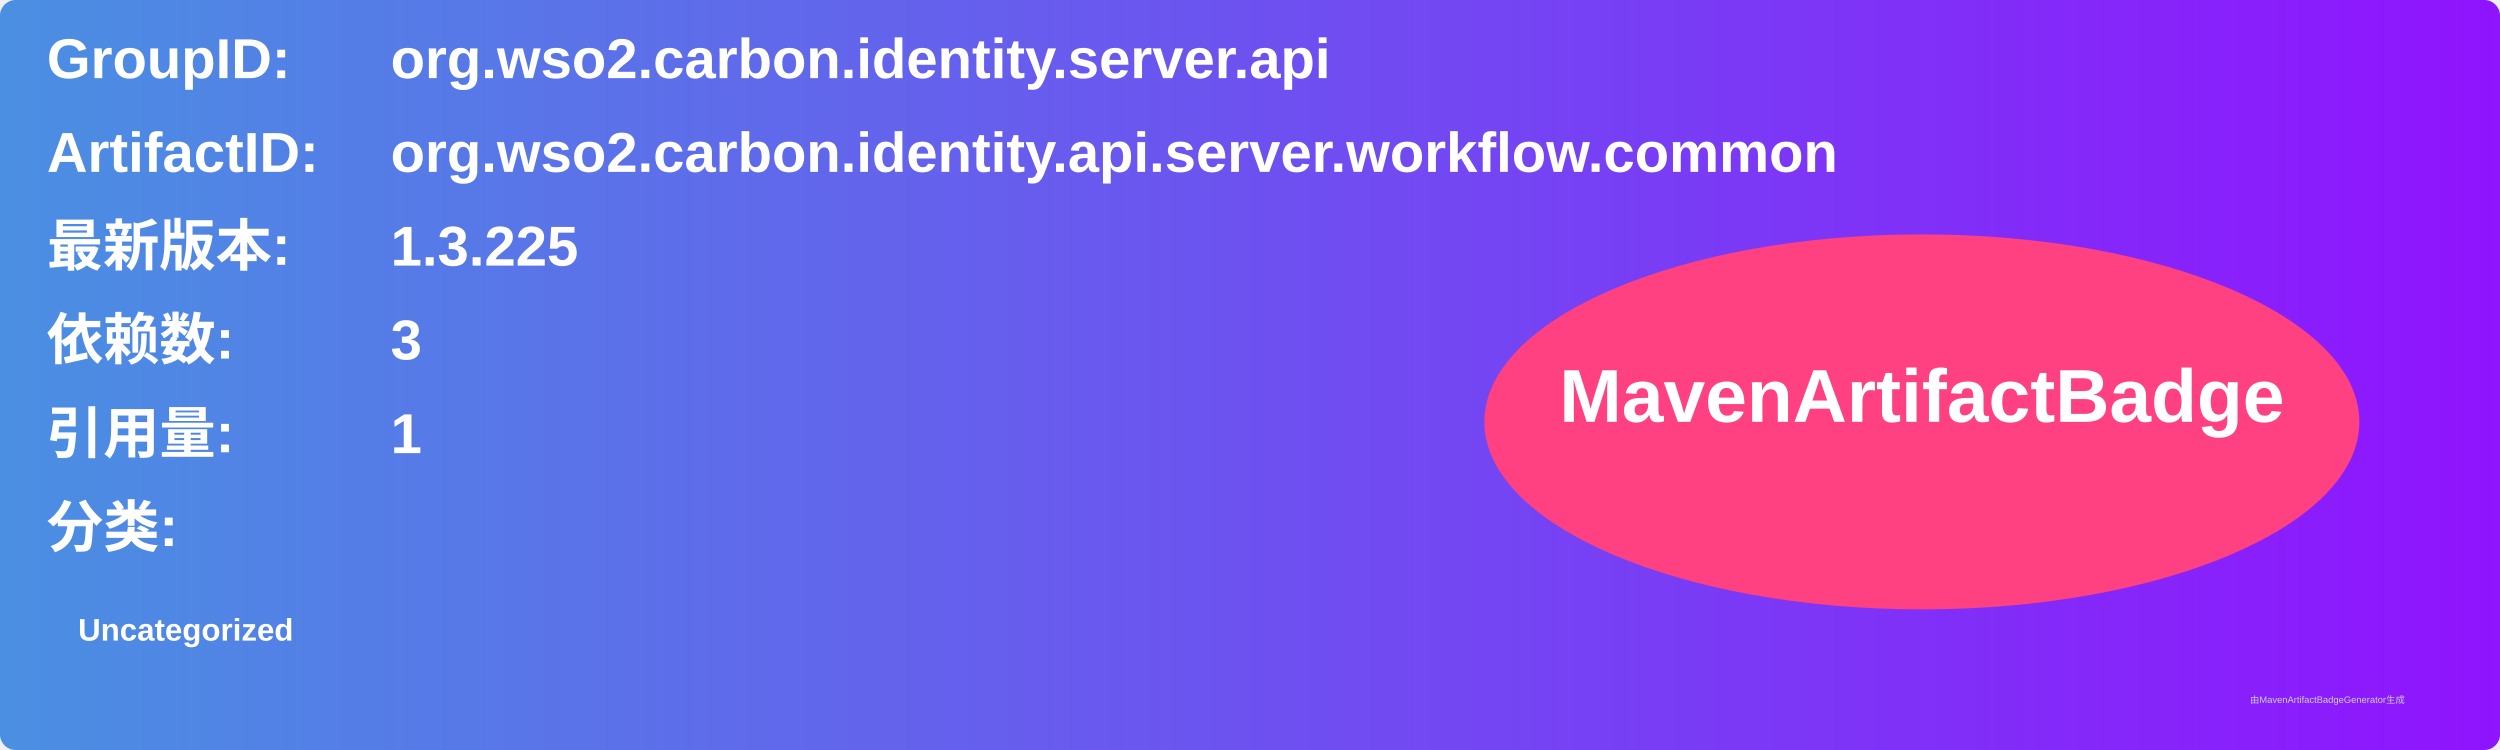
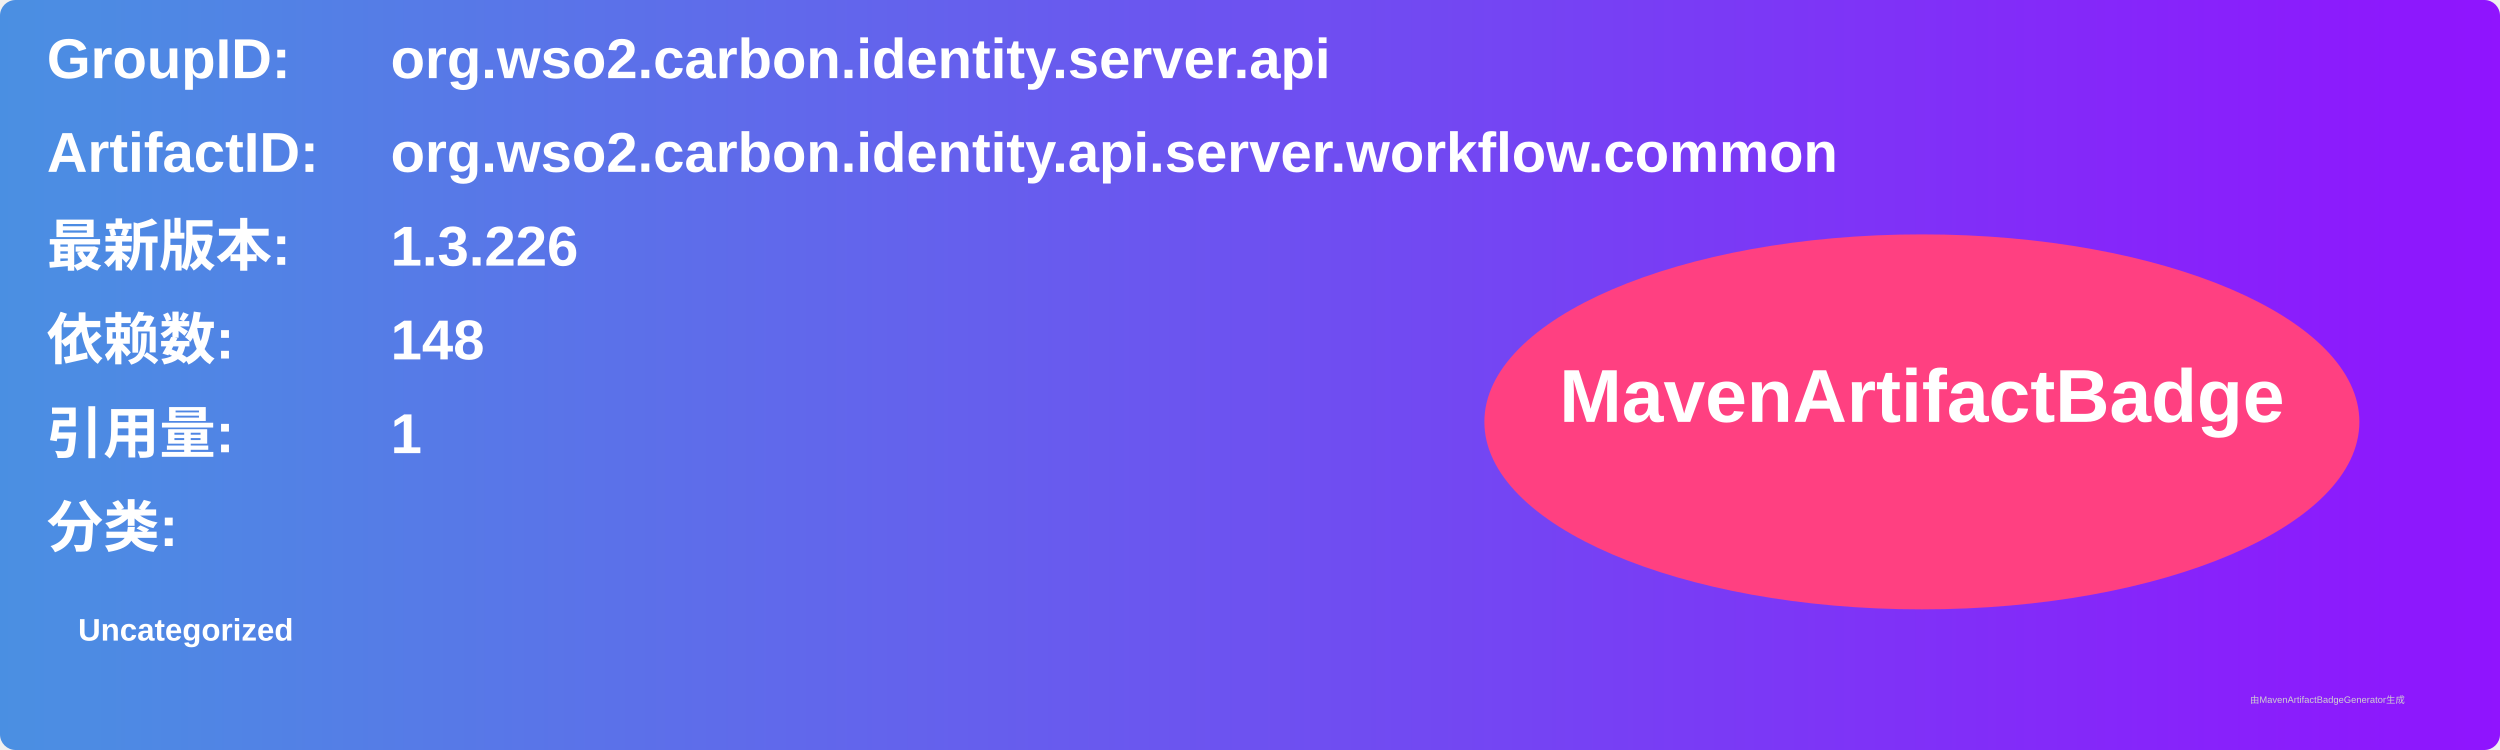
<svg xmlns="http://www.w3.org/2000/svg" width="800" height="240" viewBox="0 0 800 240">
  <linearGradient id="grad" x1="0%" y1="0%" x2="100%" y2="0%">
    <stop offset="0%" stop-color="#4a90e2" />
    <stop offset="100%" stop-color="#9013fe" />
  </linearGradient>
  <rect width="100%" height="100%" rx="5" ry="5" fill="url(#grad)" />
  <g transform="translate(15, 15)">
    <text x="0" y="10" font-family="Arial" font-size="18" fill="white" font-weight="bold" width="260">GroupID:</text>
    <text x="110" y="10" font-family="Arial" font-size="18" fill="white" font-weight="bold" width="460">org.wso2.carbon.identity.server.api</text>
    <text x="0" y="40" font-family="Arial" font-size="18" fill="white" font-weight="bold" width="260">ArtifactID:</text>
    <text x="110" y="40" font-family="Arial" font-size="18" fill="white" font-weight="bold" width="460">org.wso2.carbon.identity.api.server.workflow.common</text>
    <text x="0" y="70" font-family="Arial" font-size="18" fill="white" font-weight="bold">最新版本:</text>
    <text x="110" y="70" font-family="Arial" font-size="18" fill="white" font-weight="bold">
-       <tspan font-weight="bold">1.3.225</tspan>
+       <tspan font-weight="bold">1.3.226</tspan>
    </text>
    <text x="0" y="100" font-family="Arial" font-size="18" fill="white" font-weight="bold">依赖数: </text>
    <text x="110" y="100" font-family="Arial" font-size="18" fill="white">
-       <tspan font-weight="bold">3</tspan>
+       <tspan font-weight="bold">148</tspan>
    </text>
    <text x="0" y="130" font-family="Arial" font-size="18" fill="white" font-weight="bold">引用量: </text>
    <text x="110" y="130" font-family="Arial" font-size="18" fill="white">
      <tspan font-weight="bold">1</tspan>
    </text>
    <text x="0" y="160" font-family="Arial" font-size="18" fill="white" font-weight="bold">分类:</text>
    <text x="10" y="190" font-family="Arial" font-size="10" fill="white">
      <tspan font-weight="bold">Uncategorized</tspan>
    </text>
    <ellipse cx="600" cy="120" rx="140" ry="60" fill="#ff4081" />
    <text x="600" y="120" text-anchor="middle" font-family="Arial" font-size="24" fill="white" font-weight="bold">MavenArtifactBadge</text>
  </g>
  <text x="720" y="225" font-family="Arial" font-size="3" fill="#d0d0d0">由MavenArtifactBadgeGenerator生成</text>
</svg>
